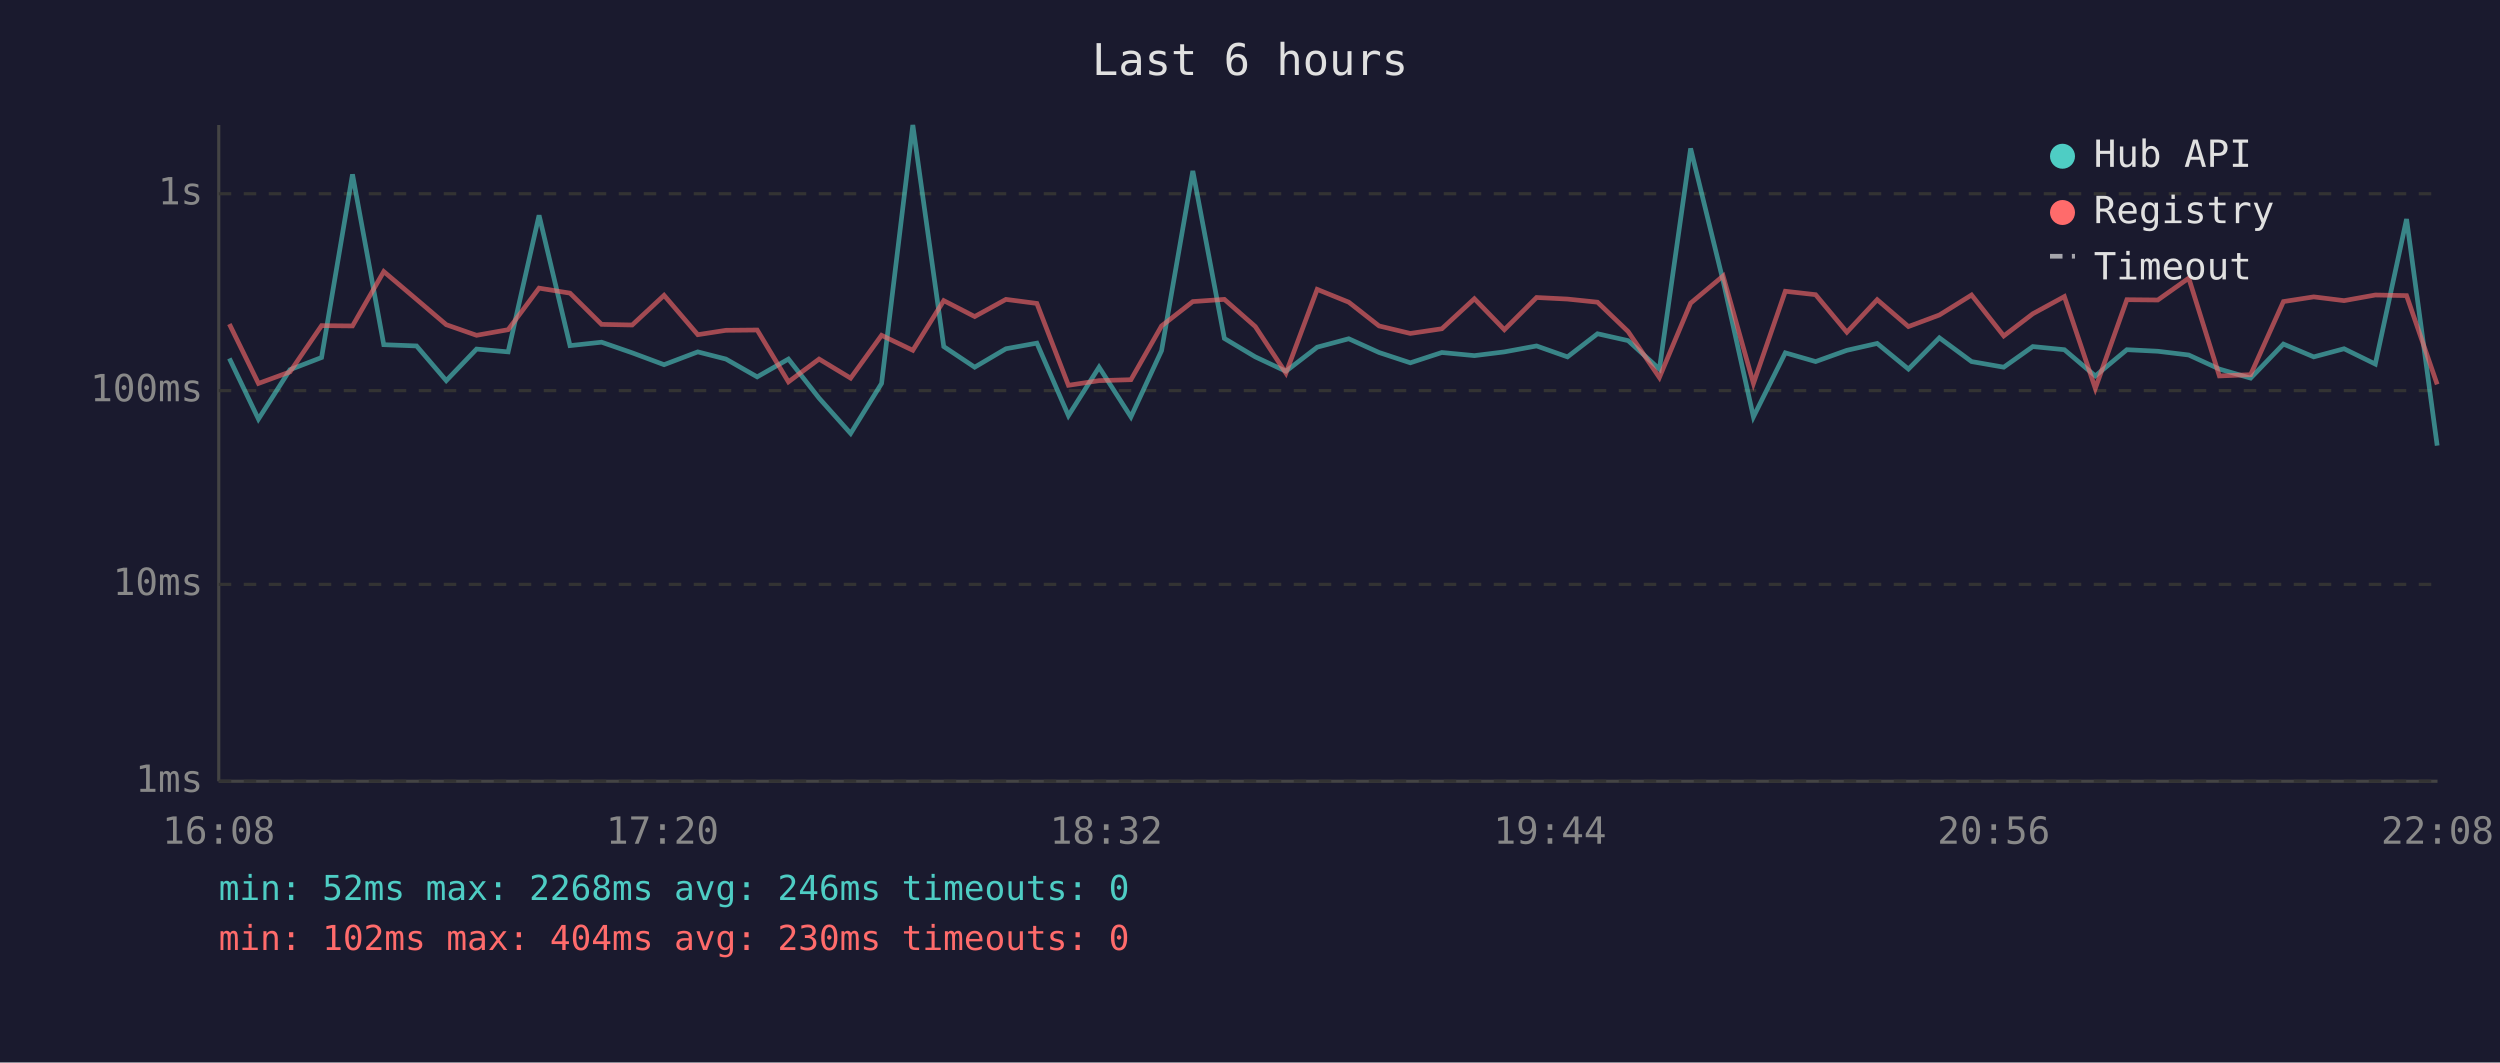
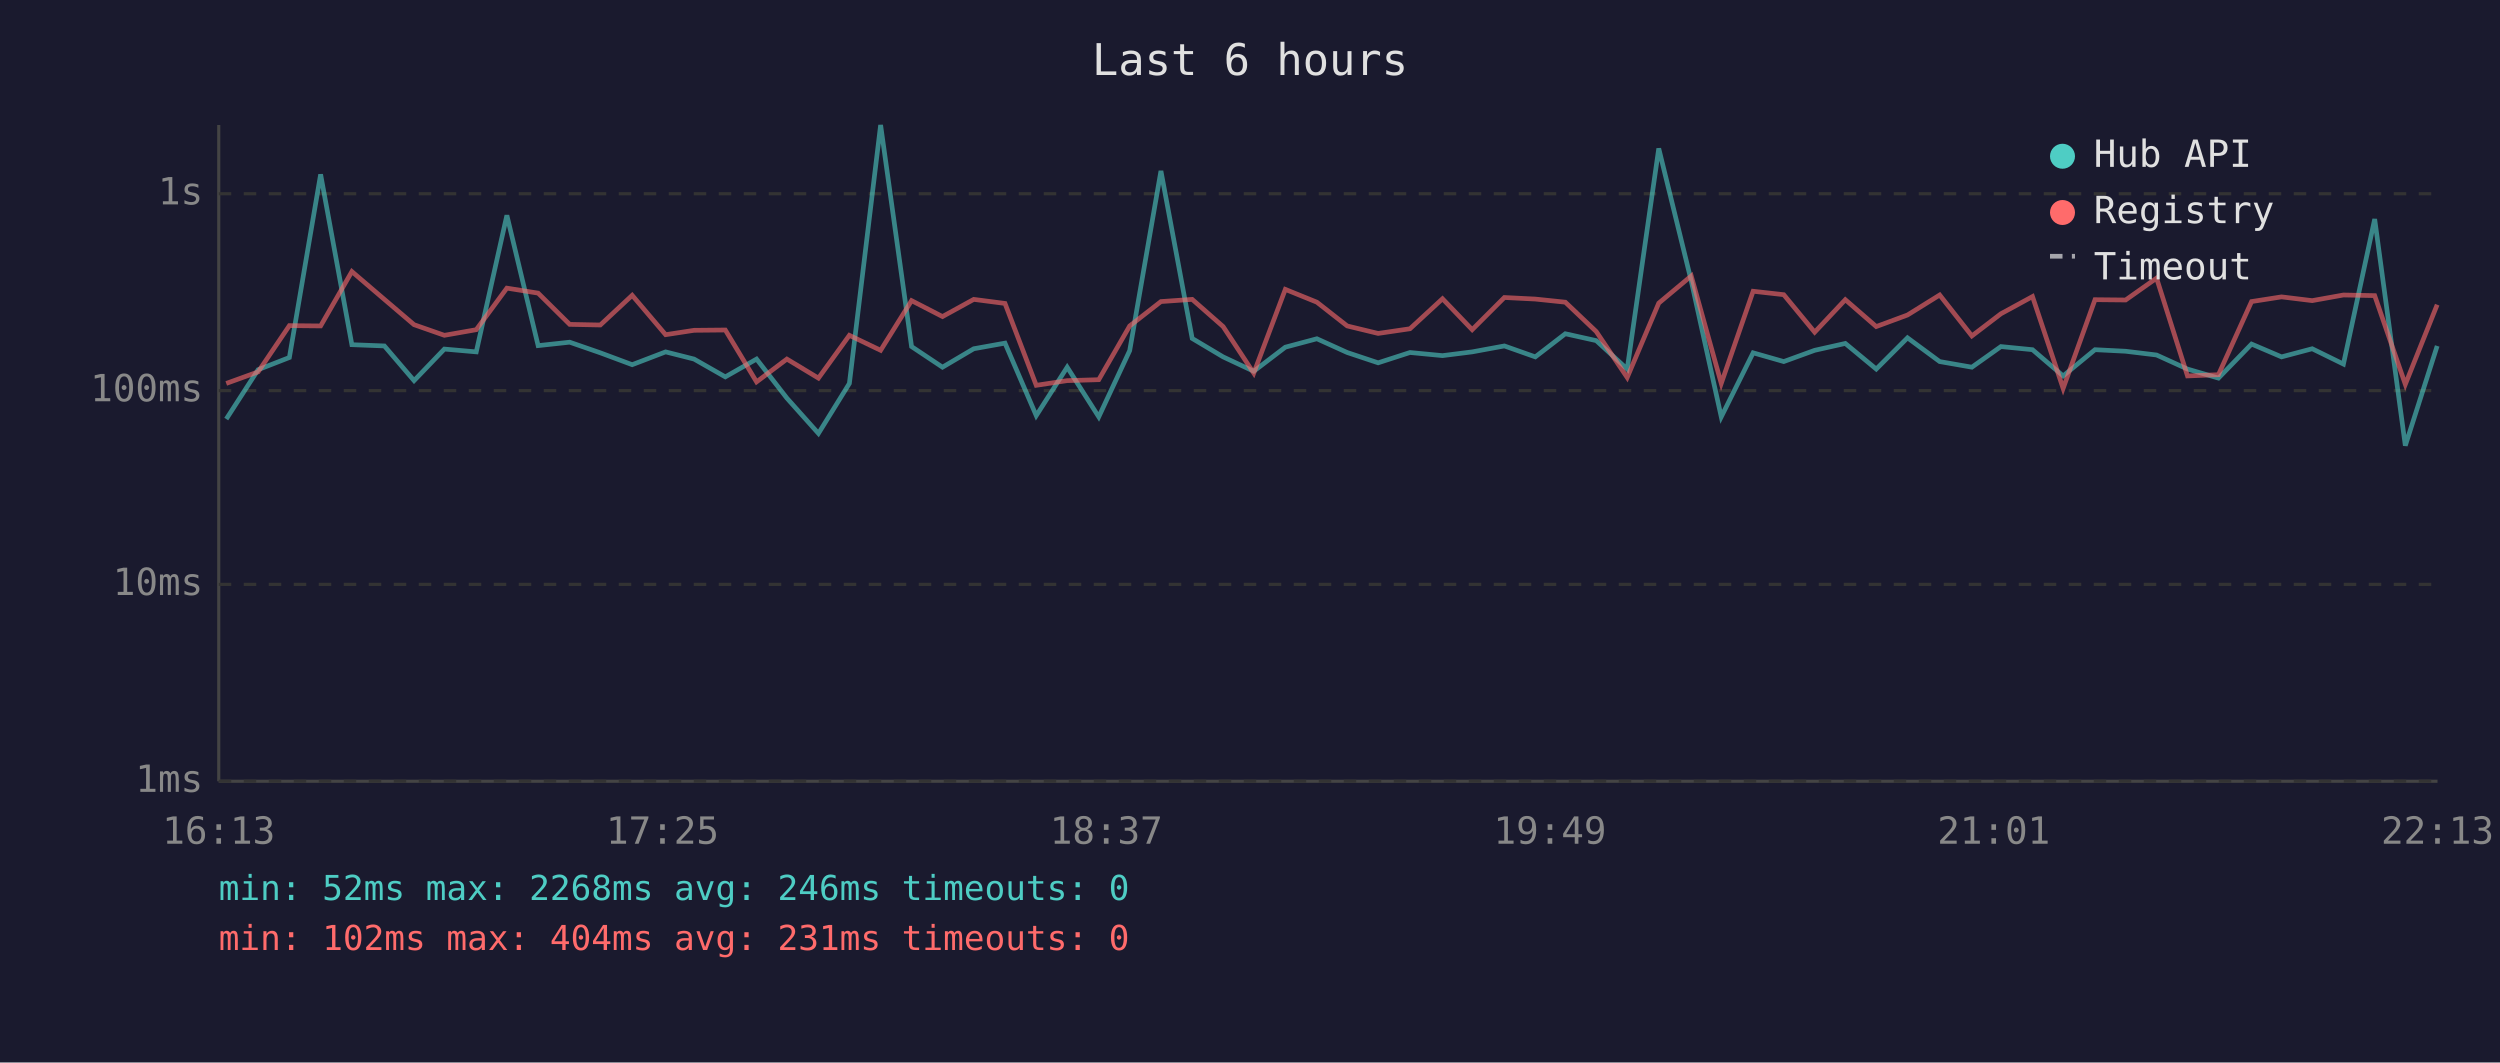
<svg xmlns="http://www.w3.org/2000/svg" viewBox="0 0 800 340" font-family="monospace" font-size="12">
  <rect width="800" height="340" fill="#1a1a2e" />
  <text x="400" y="24" fill="#e0e0e0" font-size="14" text-anchor="middle">Last 6 hours</text>
  <line x1="70" y1="40" x2="70" y2="250" stroke="#444" stroke-width="1" />
  <line x1="70" y1="250" x2="780" y2="250" stroke="#444" stroke-width="1" />
  <line x1="70" y1="250" x2="780" y2="250" stroke="#333" stroke-width="1" stroke-dasharray="4" />
  <text x="65" y="250" fill="#888" text-anchor="end" dominant-baseline="middle">1ms</text>
  <line x1="70" y1="187" x2="780" y2="187" stroke="#333" stroke-width="1" stroke-dasharray="4" />
  <text x="65" y="187" fill="#888" text-anchor="end" dominant-baseline="middle">10ms</text>
  <line x1="70" y1="125" x2="780" y2="125" stroke="#333" stroke-width="1" stroke-dasharray="4" />
  <text x="65" y="125" fill="#888" text-anchor="end" dominant-baseline="middle">100ms</text>
  <line x1="70" y1="62" x2="780" y2="62" stroke="#333" stroke-width="1" stroke-dasharray="4" />
  <text x="65" y="62" fill="#888" text-anchor="end" dominant-baseline="middle">1s</text>
-   <text x="70" y="270" fill="#888" text-anchor="middle">16:08</text>
-   <text x="212" y="270" fill="#888" text-anchor="middle">17:20</text>
-   <text x="354" y="270" fill="#888" text-anchor="middle">18:32</text>
-   <text x="496" y="270" fill="#888" text-anchor="middle">19:44</text>
-   <text x="638" y="270" fill="#888" text-anchor="middle">20:56</text>
-   <text x="780" y="270" fill="#888" text-anchor="middle">22:08</text>
-   <polyline points="73.4,114.7 82.7,134.1 92.8,118.3 102.9,114.4 112.8,55.8 122.8,110.3 133.3,110.7 142.8,121.8 152.5,111.7 162.6,112.6 172.5,68.9 182.4,110.6 192.5,109.5 202.3,112.9 212.5,116.7 223.3,112.6 232.3,114.9 242.3,120.6 252.3,114.9 262.1,127.4 272.2,138.7 282.1,122.7 292.1,40.0 302.0,110.9 311.9,117.5 321.9,111.6 331.8,109.8 341.9,133.0 351.7,117.5 361.9,133.4 371.7,112.2 381.7,54.7 391.8,108.3 401.7,114.2 411.5,118.8 421.5,111.1 431.6,108.4 441.3,112.8 451.3,116.1 461.4,112.8 471.8,113.8 481.4,112.6 491.7,110.7 501.6,114.2 511.2,106.8 521.0,109.0 531.0,118.1 541.0,47.5 551.4,89.9 561.1,133.4 571.3,112.9 581.0,115.7 591.0,112.1 600.7,109.9 610.7,118.1 620.6,108.1 630.9,115.7 641.2,117.5 650.5,110.9 660.6,111.9 670.5,120.3 680.6,111.9 690.5,112.4 700.4,113.6 710.2,118.1 720.2,121.0 730.7,110.1 740.4,114.2 750.1,111.6 760.1,116.5 770.1,70.1 779.9,142.6" fill="none" stroke="#4ecdc4" stroke-width="1.5" opacity="0.6" />
-   <polyline points="73.4,103.7 82.7,122.7 92.8,119.0 102.9,104.2 112.8,104.3 122.8,86.9 133.3,95.8 142.8,103.9 152.5,107.3 162.6,105.5 172.5,92.2 182.4,93.8 192.5,103.8 202.3,104.0 212.5,94.5 223.3,107.1 232.3,105.7 242.3,105.6 252.3,122.2 262.1,114.9 272.2,121.0 282.1,107.3 292.1,112.1 302.0,96.2 311.9,101.3 321.9,95.8 331.8,97.1 341.9,123.3 351.7,121.8 361.9,121.5 371.7,104.3 381.7,96.5 391.8,95.8 401.7,104.5 411.5,119.4 421.5,92.6 431.6,96.7 441.3,104.3 451.3,106.7 461.4,105.2 471.8,95.6 481.4,105.5 491.7,95.2 501.6,95.7 511.2,96.7 521.0,106.1 531.0,120.8 541.0,97.0 551.4,88.3 561.1,122.7 571.3,93.2 581.0,94.3 591.0,106.3 600.7,95.9 610.7,104.5 620.6,100.8 630.9,94.4 641.2,107.5 650.5,100.4 660.6,94.9 670.5,124.3 680.6,95.9 690.5,96.0 700.4,89.0 710.2,120.3 720.2,119.9 730.7,96.5 740.4,95.0 750.1,96.2 760.1,94.4 770.1,94.6 779.9,123.0" fill="none" stroke="#ff6b6b" stroke-width="1.5" opacity="0.6" />
+   <text x="70" y="270" fill="#888" text-anchor="middle">16:13</text>
+   <text x="212" y="270" fill="#888" text-anchor="middle">17:25</text>
+   <text x="354" y="270" fill="#888" text-anchor="middle">18:37</text>
+   <text x="496" y="270" fill="#888" text-anchor="middle">19:49</text>
+   <text x="638" y="270" fill="#888" text-anchor="middle">21:01</text>
+   <text x="780" y="270" fill="#888" text-anchor="middle">22:13</text>
+   <polyline points="72.4,134.1 82.6,118.3 92.6,114.4 102.6,55.8 112.6,110.3 123.0,110.7 132.5,121.8 142.2,111.7 152.4,112.6 162.2,68.9 172.2,110.6 182.3,109.5 192.1,112.9 202.3,116.7 213.0,112.6 222.1,114.9 232.1,120.6 242.1,114.9 251.8,127.4 261.9,138.7 271.8,122.7 281.8,40.0 291.7,110.9 301.6,117.5 311.6,111.6 321.6,109.8 331.6,133.0 341.5,117.5 351.6,133.4 361.5,112.2 371.5,54.7 381.5,108.3 391.4,114.2 401.2,118.8 411.3,111.1 421.4,108.4 431.1,112.8 441.0,116.1 451.2,112.8 461.6,113.8 471.1,112.6 481.4,110.7 491.3,114.2 500.9,106.8 510.8,109.0 520.7,118.1 530.8,47.5 541.2,89.9 550.8,133.4 561.0,112.9 570.8,115.7 580.7,112.1 590.5,109.9 600.4,118.1 610.4,108.1 620.7,115.7 631.0,117.5 640.3,110.9 650.4,111.9 660.2,120.3 670.4,111.9 680.2,112.4 690.1,113.6 700.0,118.1 709.9,121.0 720.5,110.1 730.1,114.2 739.9,111.6 749.9,116.5 759.9,70.1 769.7,142.6 779.9,110.7" fill="none" stroke="#4ecdc4" stroke-width="1.5" opacity="0.6" />
+   <polyline points="72.4,122.7 82.6,119.0 92.6,104.2 102.6,104.3 112.6,86.9 123.0,95.8 132.5,103.9 142.2,107.3 152.4,105.5 162.2,92.2 172.2,93.8 182.3,103.8 192.1,104.0 202.3,94.5 213.0,107.1 222.1,105.7 232.1,105.6 242.1,122.2 251.8,114.9 261.9,121.0 271.8,107.3 281.8,112.1 291.7,96.2 301.6,101.3 311.6,95.8 321.6,97.1 331.6,123.3 341.5,121.8 351.6,121.5 361.5,104.3 371.5,96.5 381.5,95.8 391.4,104.5 401.2,119.4 411.3,92.6 421.4,96.7 431.1,104.3 441.0,106.7 451.2,105.2 461.6,95.6 471.1,105.5 481.4,95.2 491.3,95.7 500.9,96.7 510.8,106.1 520.7,120.8 530.8,97.0 541.2,88.3 550.8,122.7 561.0,93.2 570.8,94.3 580.7,106.3 590.5,95.9 600.4,104.5 610.4,100.8 620.7,94.4 631.0,107.5 640.3,100.4 650.4,94.9 660.2,124.3 670.4,95.9 680.2,96.0 690.1,89.0 700.0,120.3 709.9,119.9 720.5,96.5 730.1,95.0 739.9,96.2 749.9,94.4 759.9,94.6 769.7,123.0 779.9,97.5" fill="none" stroke="#ff6b6b" stroke-width="1.5" opacity="0.6" />
  <circle cx="660" cy="50" r="4" fill="#4ecdc4" />
  <text x="670" y="50" fill="#e0e0e0" dominant-baseline="middle">Hub API</text>
  <circle cx="660" cy="68" r="4" fill="#ff6b6b" />
  <text x="670" y="68" fill="#e0e0e0" dominant-baseline="middle">Registry</text>
  <line x1="656" y1="82" x2="664" y2="82" stroke="#e0e0e0" stroke-width="1.5" stroke-dasharray="4,3" opacity="0.7" />
  <text x="670" y="86" fill="#e0e0e0" dominant-baseline="middle">Timeout</text>
  <text x="70" y="288" fill="#4ecdc4" font-size="11">min: 52ms  max: 2268ms  avg: 246ms  timeouts: 0</text>
-   <text x="70" y="304" fill="#ff6b6b" font-size="11">min: 102ms  max: 404ms  avg: 230ms  timeouts: 0</text>
+   <text x="70" y="304" fill="#ff6b6b" font-size="11">min: 102ms  max: 404ms  avg: 231ms  timeouts: 0</text>
</svg>
